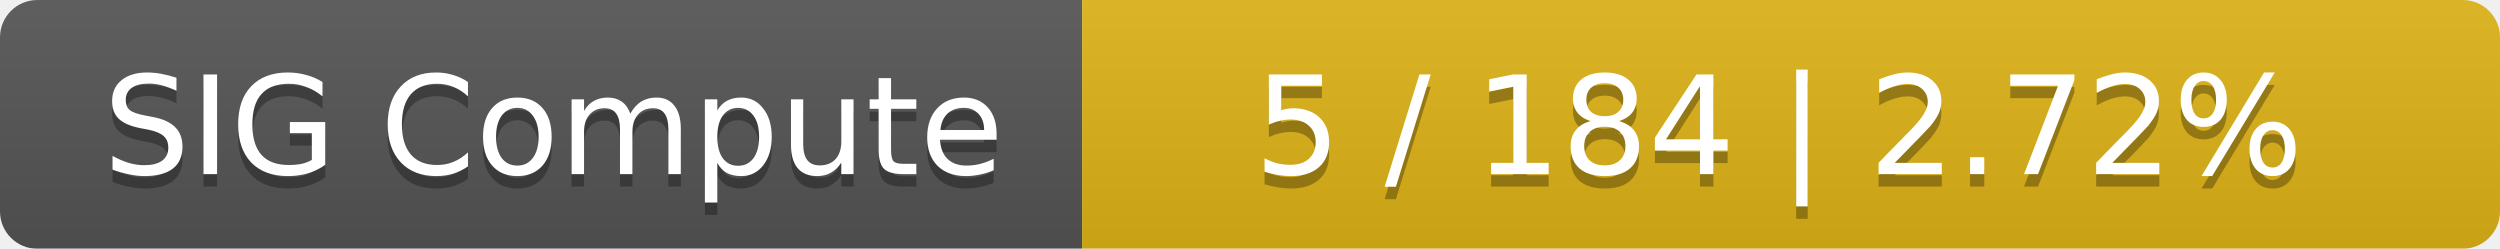
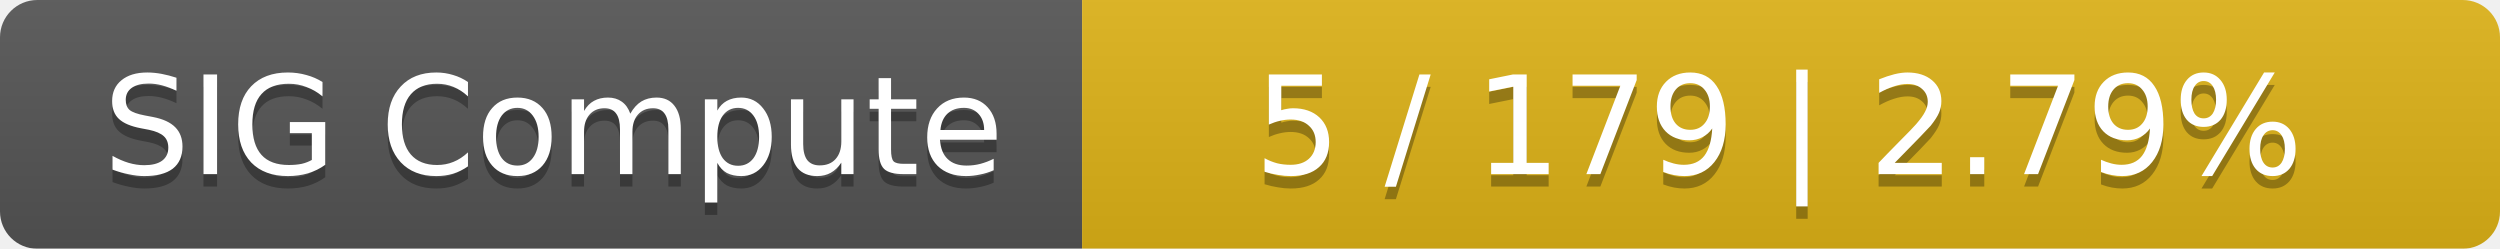
<svg xmlns="http://www.w3.org/2000/svg" width="201" height="20">
  <linearGradient id="smooth" x2="0" y2="100%">
    <stop offset="0" stop-color="#bbb" stop-opacity=".1" />
    <stop offset="1" stop-opacity=".1" />
  </linearGradient>
  <mask id="round">
    <rect width="201" height="20" rx="3" fill="#fff" />
  </mask>
  <g mask="url(#round)">
    <rect width="87" height="20" fill="#555" />
    <rect x="87" width="114" height="20" fill="#dfb317" />
    <rect width="201" height="20" fill="url(#smooth)" />
  </g>
  <g fill="#fff" text-anchor="middle" font-family="DejaVu Sans,Verdana,Geneva,sans-serif" font-size="11">
    <text x="44.5" y="15" fill="#010101" fill-opacity=".3">SIG Compute</text>
    <text x="44.5" y="14">SIG Compute</text>
-     <text x="143" y="15" fill="#010101" fill-opacity=".3">5 / 184    |    2.72%</text>
-     <text x="143" y="14">5 / 184    |    2.72%</text>
+     <text x="143" y="15" fill="#010101" fill-opacity=".3">5 / 179    |    2.79%</text>
+     <text x="143" y="14">5 / 179    |    2.79%</text>
  </g>
</svg>
